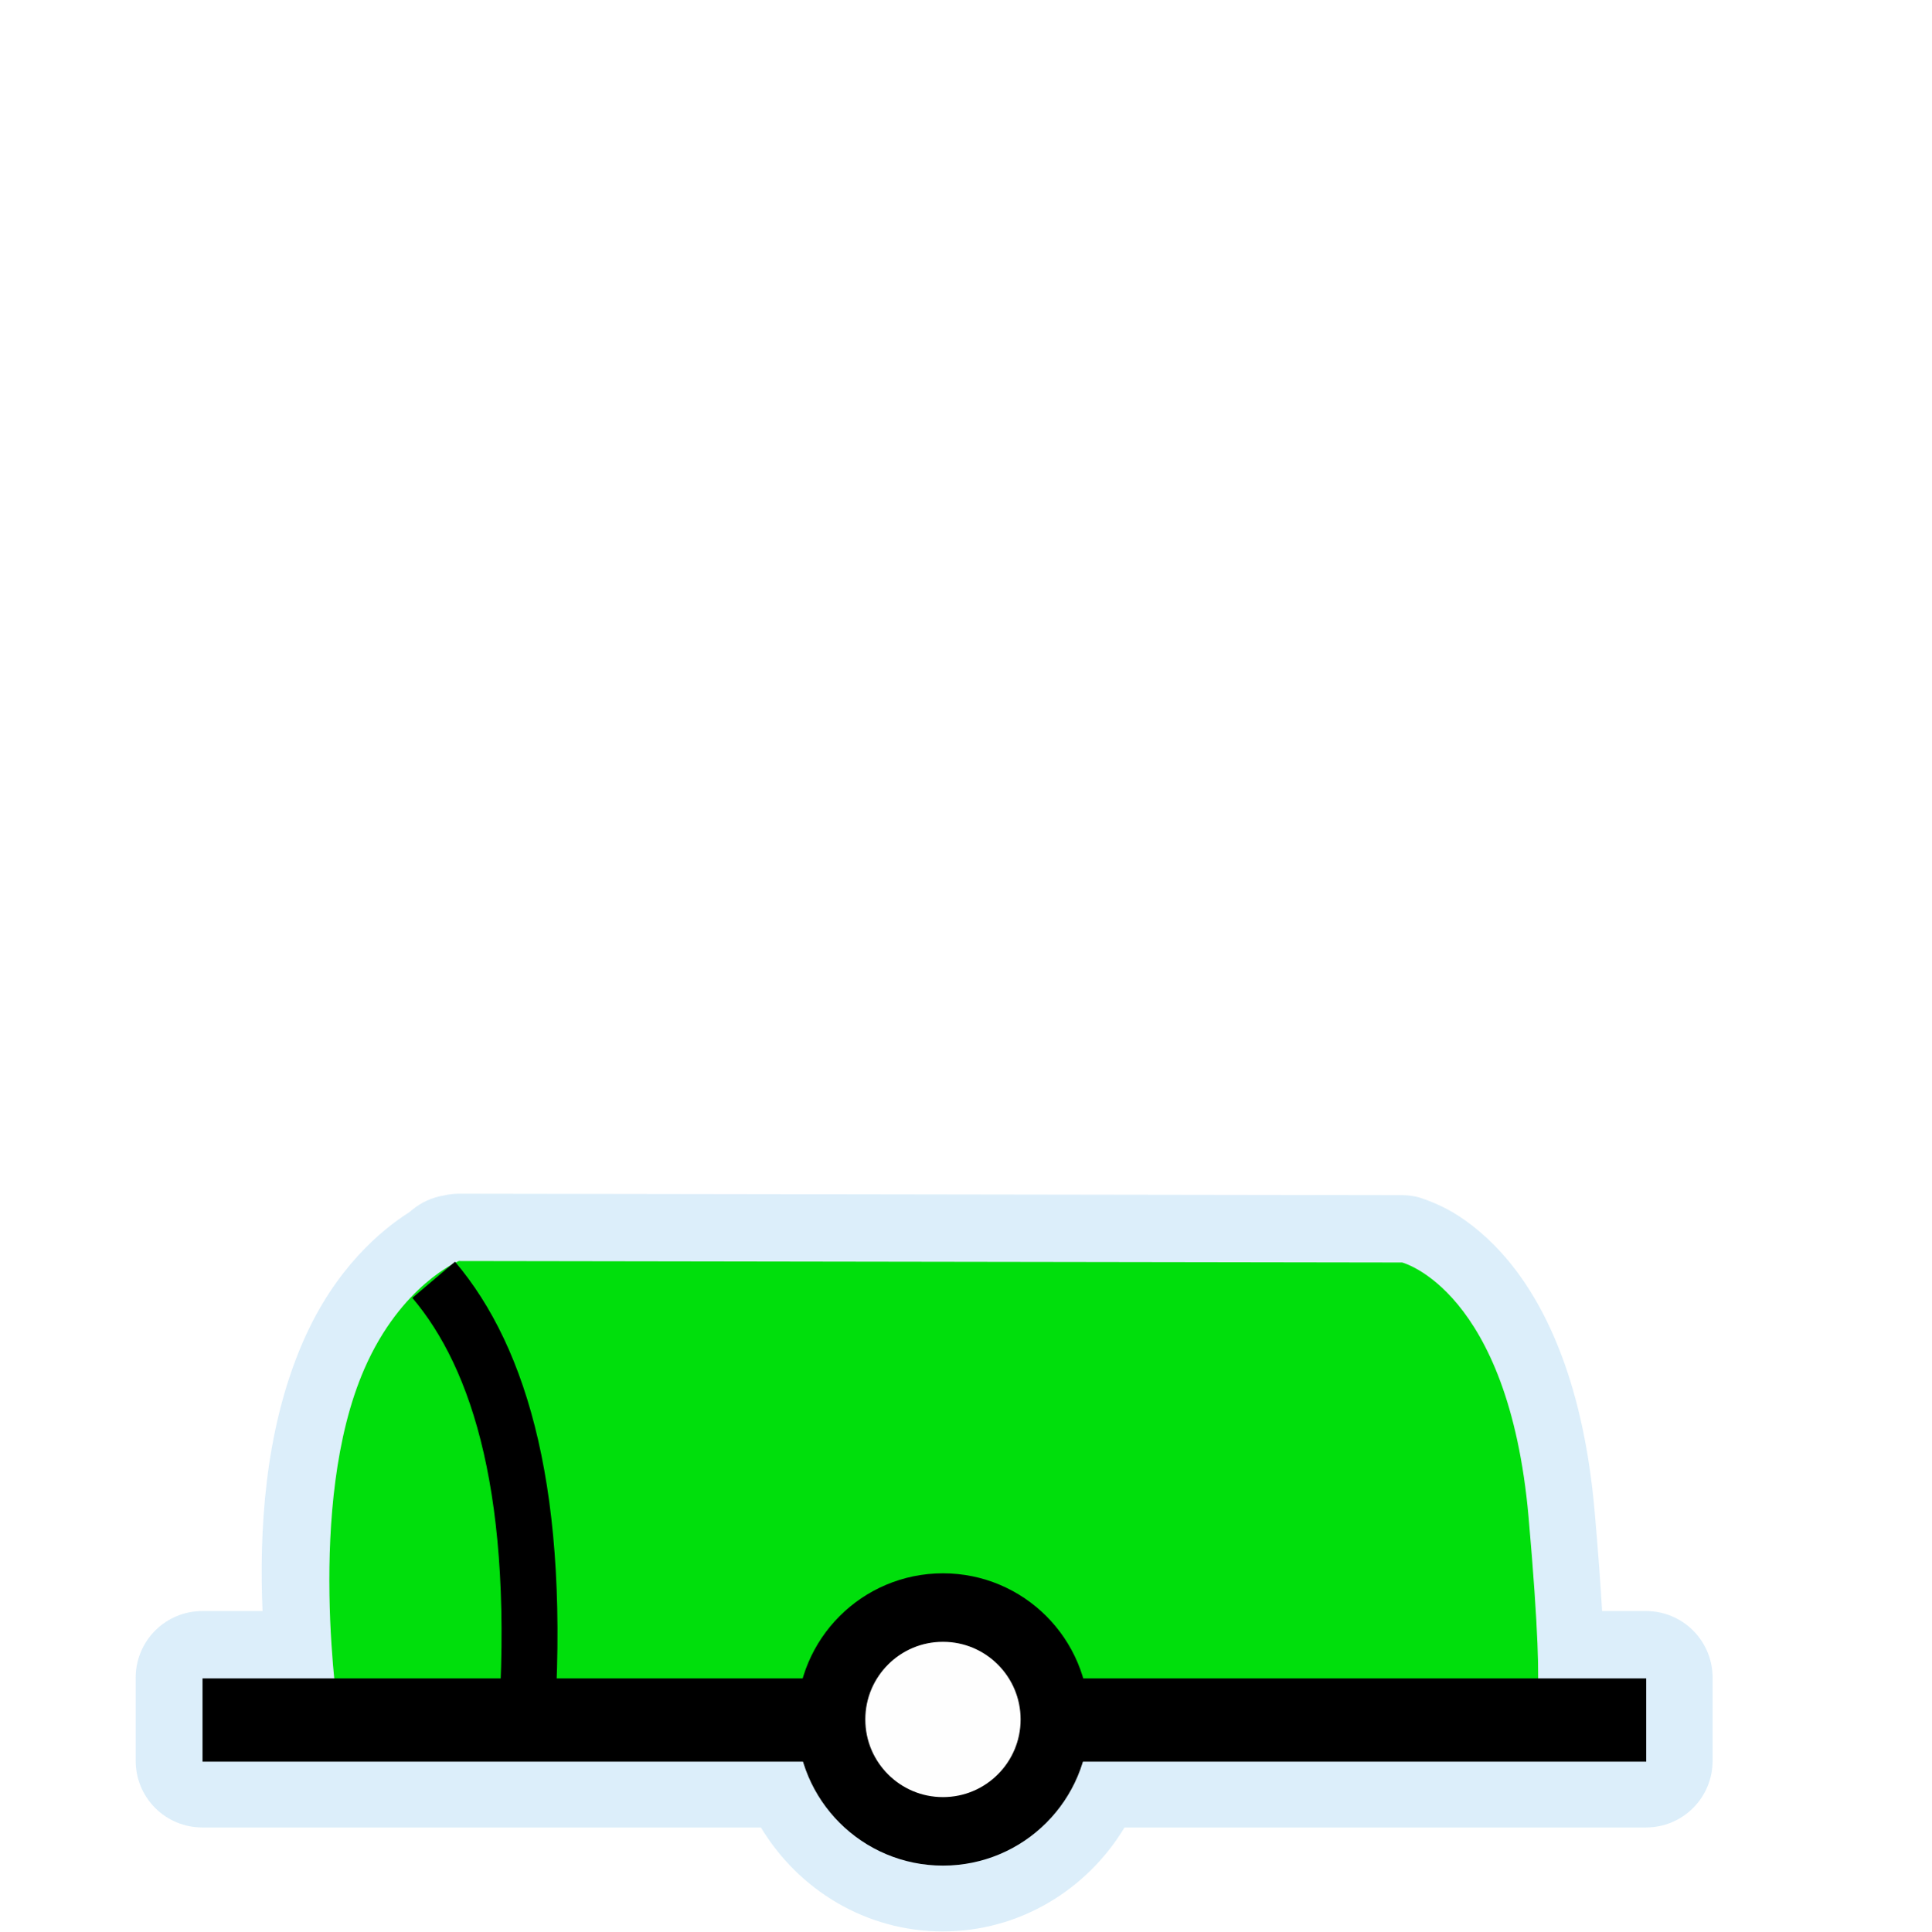
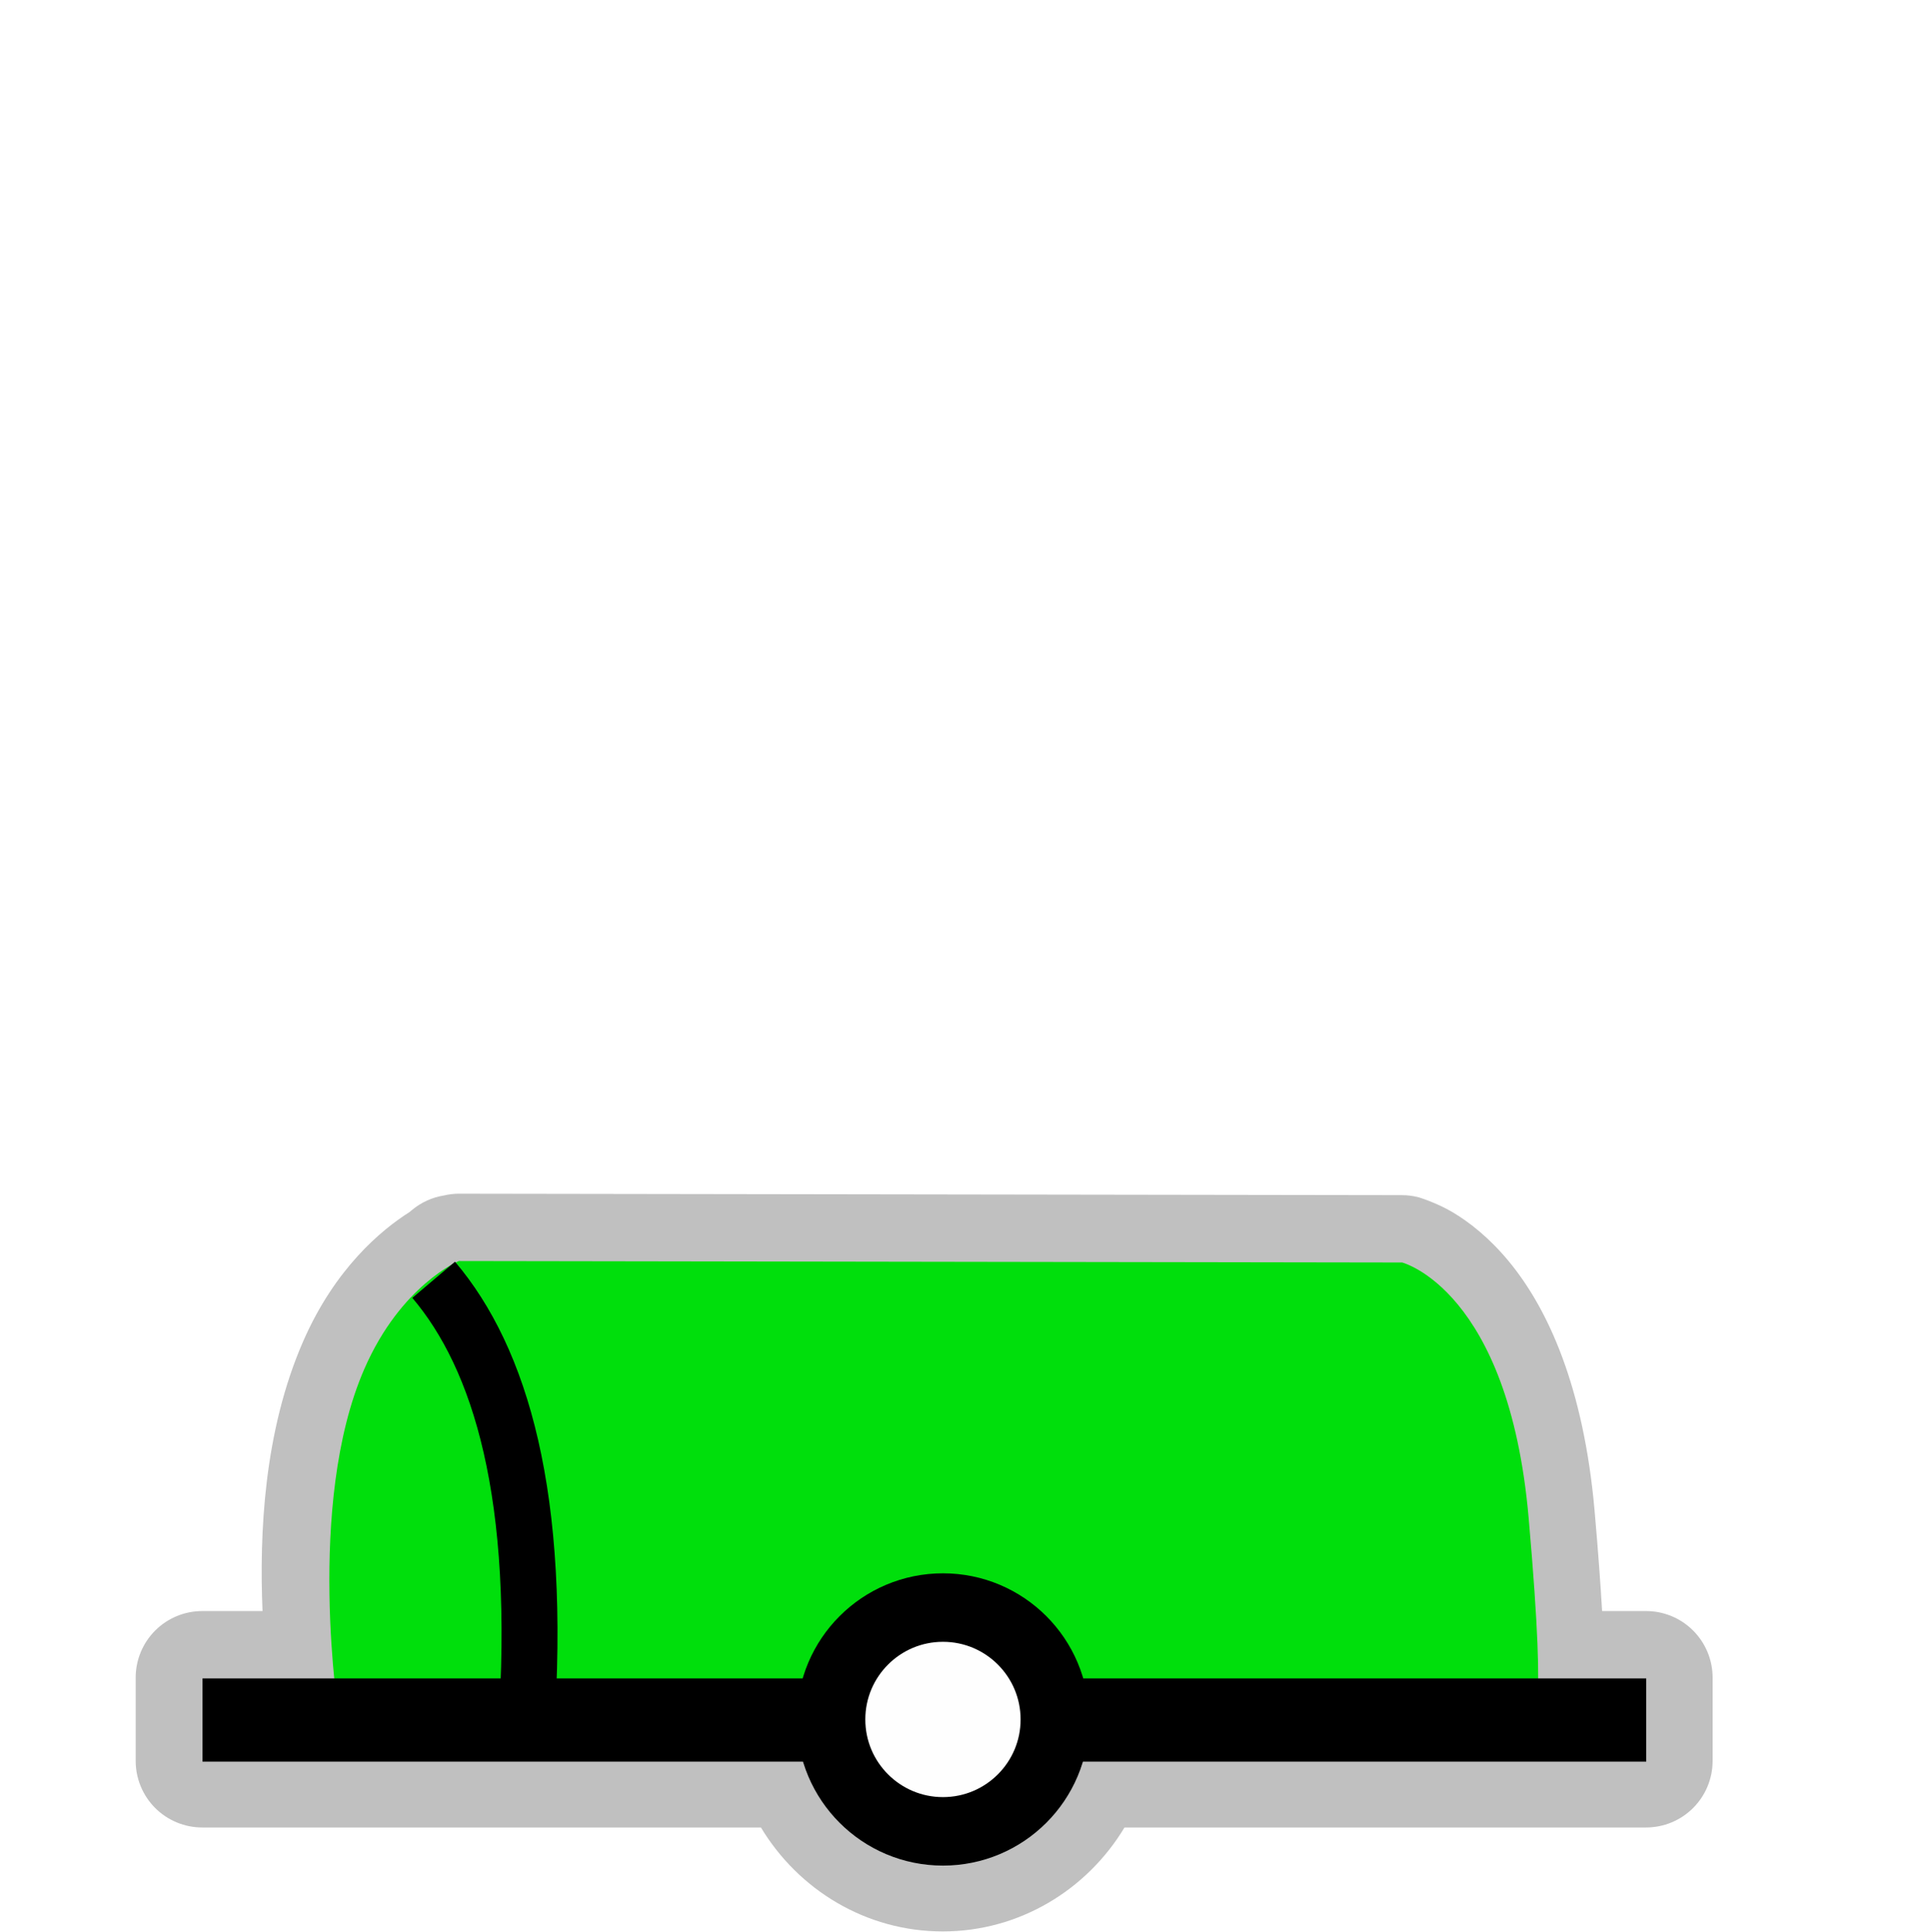
<svg xmlns="http://www.w3.org/2000/svg" width="580" height="580" id="svg2" version="1.1">
  <defs id="defs13">
    </defs>
-   <path style="opacity:0.426;color:#000000;fill:#acd8f3;fill-opacity:1;fill-rule:nonzero;stroke:#a35151;stroke-width:0;stroke-linecap:round;stroke-linejoin:miter;stroke-miterlimit:4;stroke-opacity:1;stroke-dasharray:none;stroke-dashoffset:0;marker:none;visibility:visible;display:inline;overflow:visible;enable-background:accumulate" id="path3908" d="m 137.75,358.5 a 19.989,19.989 0 0 0 -4.406,0.531 19.989,19.989 0 0 0 -9.625,4.375 l -0.75,0.625 c -8.402,5.314 -22.309,16.828 -31.906,38.781 -11.852,27.113 -13.184,57.877 -12.219,81.031 l -18.094,0 a 19.989,19.989 0 0 0 -20,20 l 0,25 a 19.989,19.989 0 0 0 20,20 l 167.781,0 c 11.212,18.638 31.459,31.219 54.594,31.219 23.135,0 43.381,-12.58 54.594,-31.219 l 156.625,0 a 19.989,19.989 0 0 0 20,-20 l 0,-25 a 19.989,19.989 0 0 0 -20,-20 l -13.188,0 c -0.465,-7.924 -1.149,-17.503 -2.25,-30.031 -3.273,-37.23 -13.978,-60.699 -25.719,-74.938 -5.87,-7.119 -11.934,-11.845 -16.875,-14.781 C 431.371,361.157 426,359.562 426,359.562 a 19.989,19.989 0 0 0 -4.938,-0.625 L 137.75,358.5 z" />
+   <path style="opacity:0.552;color:#000000;fill:#8d8d8d;fill-opacity:1;fill-rule:nonzero;stroke:#a35151;stroke-width:0;stroke-linecap:round;stroke-linejoin:miter;stroke-miterlimit:4;stroke-opacity:1;stroke-dasharray:none;stroke-dashoffset:0;marker:none;visibility:visible;display:inline;overflow:visible;enable-background:accumulate" id="path3908" d="m 137.75,358.5 a 19.989,19.989 0 0 0 -4.406,0.531 19.989,19.989 0 0 0 -9.625,4.375 l -0.75,0.625 c -8.402,5.314 -22.309,16.828 -31.906,38.781 -11.852,27.113 -13.184,57.877 -12.219,81.031 l -18.094,0 a 19.989,19.989 0 0 0 -20,20 l 0,25 a 19.989,19.989 0 0 0 20,20 l 167.781,0 c 11.212,18.638 31.459,31.219 54.594,31.219 23.135,0 43.381,-12.58 54.594,-31.219 l 156.625,0 a 19.989,19.989 0 0 0 20,-20 l 0,-25 a 19.989,19.989 0 0 0 -20,-20 l -13.188,0 c -0.465,-7.924 -1.149,-17.503 -2.25,-30.031 -3.273,-37.23 -13.978,-60.699 -25.719,-74.938 -5.87,-7.119 -11.934,-11.845 -16.875,-14.781 C 431.371,361.157 426,359.562 426,359.562 a 19.989,19.989 0 0 0 -4.938,-0.625 L 137.75,358.5 z" />
  <path style="color:#000000;fill:#00df0c;fill-opacity:1;fill-rule:nonzero;stroke:none;stroke-width:0;marker:none;visibility:visible;display:inline;overflow:visible;enable-background:accumulate" d="m 137.8,378.724 c 0,0 -17.339,7.148 -28.34,32.314 -17.86,40.855 -7.639,104.964 -7.639,104.964 l 357.972,-3.463 c 0,0 5.311,11.681 -0.707,-56.769 -6.018,-68.45 -37.979,-76.603 -37.979,-76.603 z" id="path3822" />
  <path style="fill:none;stroke:#000000;stroke-width:25;stroke-linecap:butt;stroke-linejoin:miter;stroke-miterlimit:4;stroke-opacity:1;stroke-dasharray:none" d="m 60.823,516.57 433.582,0" id="path3759" />
  <path style="color:#000000;fill:#fefefe;fill-opacity:1;stroke:#000000;stroke-width:25;stroke-linecap:round;stroke-linejoin:round;stroke-miterlimit:10;stroke-opacity:1;stroke-dasharray:none;stroke-dashoffset:0;marker:none;visibility:visible;display:inline;overflow:visible;enable-background:accumulate" id="path3759-1" d="m 251.113,76.037 a 40.838,40.838 0 1 1 -81.677,0 40.838,40.838 0 1 1 81.677,0 z" transform="matrix(0.8228909,0,0,0.8228909,110.1646,453.8318)" />
  <path style="fill:none;stroke:#000000;stroke-width:16.8;stroke-linecap:butt;stroke-linejoin:round;stroke-miterlimit:4;stroke-opacity:1;stroke-dasharray:none" d="m 130.243,384.358 c 19.95,23.534 32.685,64.8 27.709,135.571" id="path3759-2" />
</svg>
